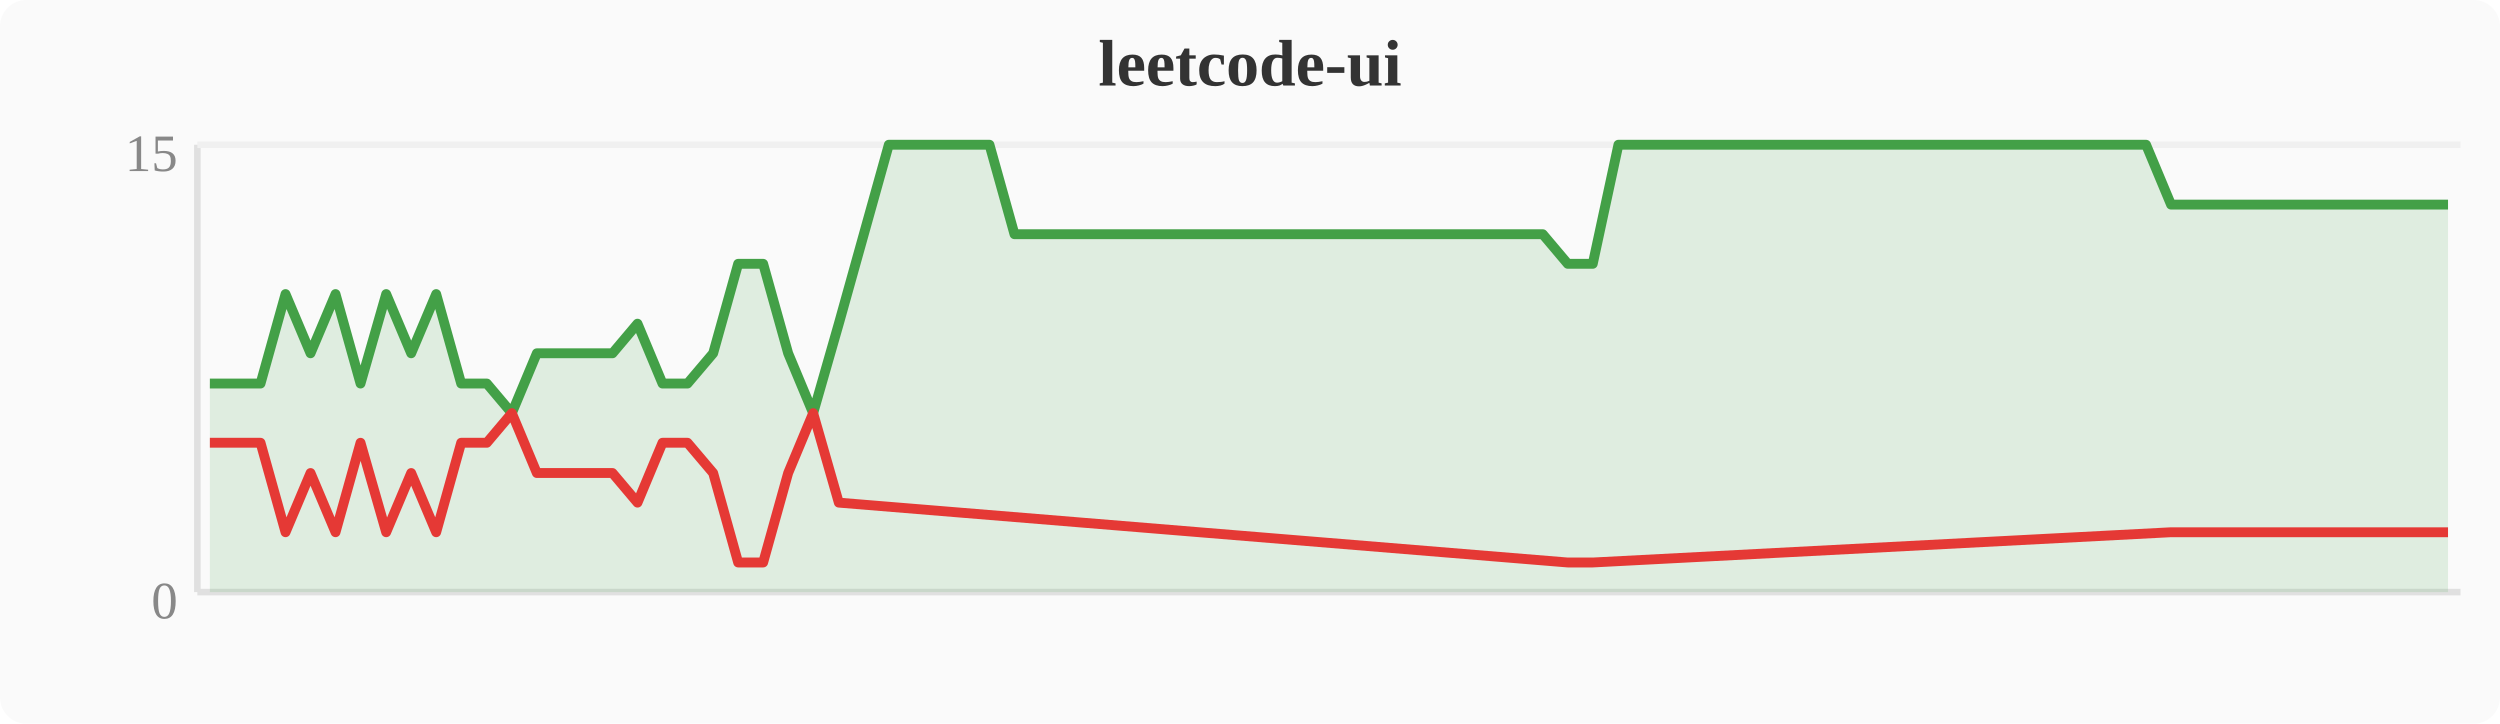
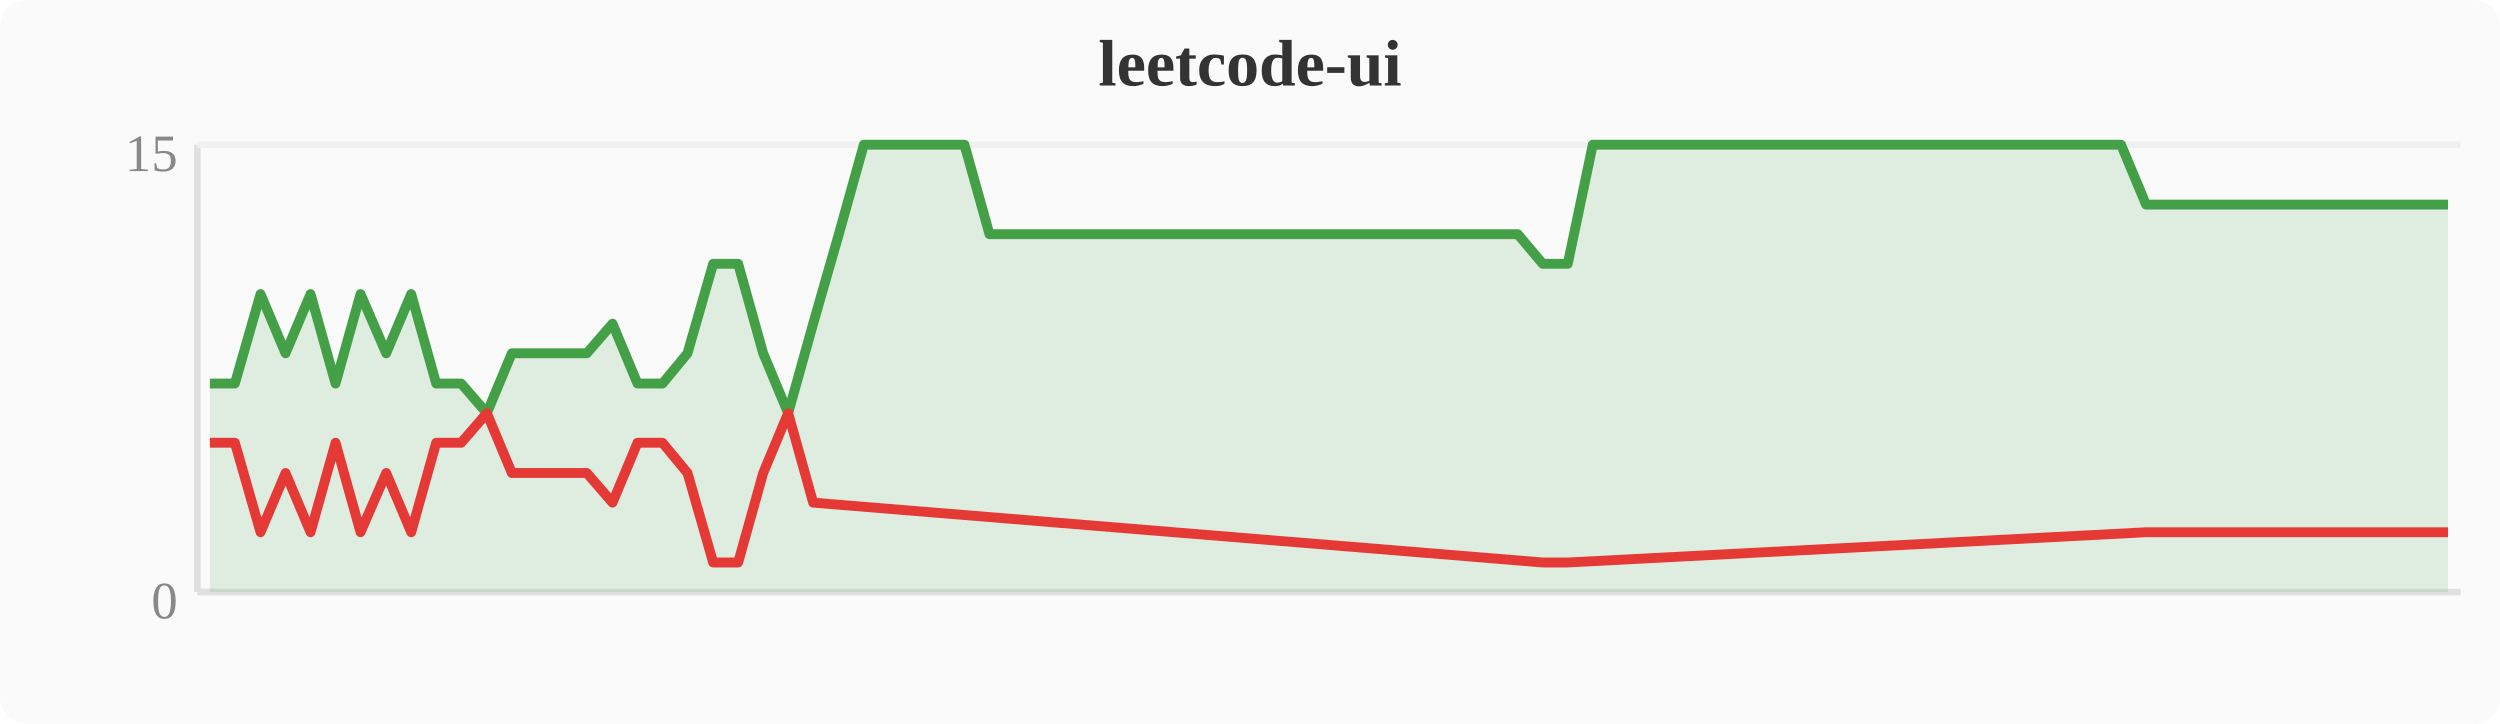
<svg xmlns="http://www.w3.org/2000/svg" width="380" height="110" viewBox="0 0 380 110">
  <rect width="380" height="110" fill="#fafafa" rx="4" />
  <text x="190" y="13" text-anchor="middle" font-size="10" font-weight="bold" fill="#333">leetcode-ui</text>
  <line x1="30" y1="22" x2="30" y2="90" stroke="#e0e0e0" stroke-width="1" />
  <line x1="30" y1="90" x2="374" y2="90" stroke="#e0e0e0" stroke-width="1" />
  <line x1="30" y1="22" x2="374" y2="22" stroke="#f0f0f0" stroke-width="1" />
  <text x="27" y="94" text-anchor="end" font-size="8" fill="#888">0</text>
  <text x="27" y="26" text-anchor="end" font-size="8" fill="#888">15</text>
-   <polygon points="31.9,58.3 35.7,58.3 39.6,58.3 43.4,44.7 47.2,53.7 51.0,44.7 54.8,58.3 58.7,44.7 62.5,53.7 66.3,44.7 70.1,58.3 74.0,58.3 77.8,62.8 81.6,53.7 85.4,53.7 89.2,53.7 93.1,53.7 96.9,49.2 100.7,58.3 104.5,58.3 108.4,53.7 112.2,40.1 116.0,40.1 119.8,53.7 123.6,62.8 127.5,49.2 131.3,35.6 135.1,22.0 138.9,22.0 142.8,22.0 146.6,22.0 150.4,22.0 154.2,35.6 158.0,35.6 161.9,35.6 165.7,35.6 169.5,35.6 173.3,35.6 177.2,35.6 181.0,35.6 184.8,35.6 188.6,35.6 192.4,35.6 196.3,35.6 200.1,35.6 203.9,35.6 207.7,35.6 211.6,35.6 215.4,35.6 219.2,35.6 223.0,35.6 226.8,35.6 230.7,35.6 234.5,35.6 238.3,40.1 242.1,40.1 246.0,22.0 249.8,22.0 253.6,22.0 257.4,22.0 261.2,22.0 265.1,22.0 268.9,22.0 272.7,22.0 276.5,22.0 280.4,22.0 284.2,22.0 288.0,22.0 291.8,22.0 295.6,22.0 299.5,22.0 303.3,22.0 307.1,22.0 310.9,22.0 314.8,22.0 318.6,22.0 322.4,22.0 326.2,22.0 330.0,31.1 333.9,31.1 337.7,31.1 341.5,31.1 345.3,31.1 349.2,31.1 353.0,31.1 356.8,31.1 360.6,31.1 364.4,31.1 368.3,31.1 372.1,31.1 372.1,90 31.9,90" fill="#43a047" opacity="0.15" />
-   <polyline points="31.9,58.3 35.7,58.3 39.6,58.3 43.4,44.7 47.2,53.7 51.0,44.7 54.8,58.3 58.7,44.7 62.5,53.7 66.3,44.7 70.1,58.3 74.0,58.3 77.8,62.8 81.6,53.7 85.4,53.7 89.2,53.7 93.1,53.7 96.9,49.2 100.7,58.3 104.5,58.3 108.4,53.7 112.2,40.1 116.0,40.1 119.8,53.7 123.6,62.8 127.5,49.2 131.3,35.6 135.1,22.0 138.9,22.0 142.8,22.0 146.6,22.0 150.4,22.0 154.2,35.6 158.0,35.6 161.9,35.6 165.7,35.6 169.5,35.6 173.3,35.6 177.2,35.6 181.0,35.6 184.8,35.6 188.6,35.6 192.4,35.6 196.3,35.6 200.1,35.6 203.9,35.6 207.7,35.6 211.6,35.6 215.4,35.6 219.2,35.6 223.0,35.6 226.8,35.6 230.7,35.6 234.5,35.6 238.3,40.1 242.1,40.1 246.0,22.0 249.8,22.0 253.6,22.0 257.4,22.0 261.2,22.0 265.1,22.0 268.9,22.0 272.7,22.0 276.5,22.0 280.4,22.0 284.2,22.0 288.0,22.0 291.8,22.0 295.6,22.0 299.5,22.0 303.3,22.0 307.1,22.0 310.9,22.0 314.8,22.0 318.6,22.0 322.4,22.0 326.2,22.0 330.0,31.1 333.9,31.1 337.7,31.1 341.5,31.1 345.3,31.1 349.2,31.1 353.0,31.1 356.8,31.1 360.6,31.1 364.4,31.1 368.3,31.1 372.1,31.1" fill="none" stroke="#43a047" stroke-width="1.5" stroke-linejoin="round" />
-   <polyline points="31.9,67.3 35.7,67.3 39.6,67.3 43.4,80.9 47.2,71.9 51.0,80.9 54.8,67.3 58.7,80.9 62.5,71.9 66.3,80.9 70.1,67.3 74.0,67.3 77.8,62.8 81.6,71.9 85.4,71.9 89.2,71.9 93.1,71.9 96.9,76.4 100.7,67.3 104.5,67.3 108.4,71.9 112.2,85.5 116.0,85.5 119.8,71.9 123.6,62.8 127.5,76.4 238.3,85.5 242.1,85.5 330.0,80.9 333.9,80.9 337.7,80.9 341.5,80.9 345.3,80.9 349.2,80.9 353.0,80.9 356.8,80.9 360.6,80.9 364.4,80.9 368.3,80.9 372.1,80.9" fill="none" stroke="#e53935" stroke-width="1.5" stroke-linejoin="round" />
+   <polygon points="31.9,58.3 35.7,58.3 39.6,44.7 43.4,53.7 47.2,44.7 51.0,58.3 54.8,44.7 58.7,53.7 62.5,44.7 66.3,58.3 70.1,58.3 74.0,62.8 77.8,53.7 81.6,53.7 85.4,53.7 89.2,53.7 93.1,49.2 96.9,58.3 100.7,58.3 104.5,53.7 108.4,40.1 112.2,40.1 116.0,53.7 119.8,62.8 123.6,49.2 127.5,35.6 131.3,22.0 135.1,22.0 138.9,22.0 142.8,22.0 146.6,22.0 150.4,35.6 154.2,35.6 158.0,35.6 161.9,35.6 165.7,35.6 169.5,35.6 173.3,35.6 177.2,35.6 181.0,35.6 184.8,35.6 188.6,35.6 192.4,35.6 196.3,35.6 200.1,35.6 203.9,35.6 207.7,35.6 211.6,35.6 215.4,35.6 219.2,35.6 223.0,35.6 226.8,35.6 230.7,35.6 234.5,40.1 238.3,40.1 242.1,22.0 246.0,22.0 249.8,22.0 253.6,22.0 257.4,22.0 261.2,22.0 265.1,22.0 268.9,22.0 272.7,22.0 276.5,22.0 280.4,22.0 284.2,22.0 288.0,22.0 291.8,22.0 295.6,22.0 299.5,22.0 303.3,22.0 307.1,22.0 310.9,22.0 314.8,22.0 318.6,22.0 322.4,22.0 326.2,31.1 330.0,31.1 333.9,31.1 337.7,31.1 341.5,31.1 345.3,31.1 349.2,31.1 353.0,31.1 356.8,31.1 360.6,31.1 364.4,31.1 368.3,31.1 372.1,31.1 372.1,90 31.9,90" fill="#43a047" opacity="0.15" />
+   <polyline points="31.9,58.3 35.7,58.3 39.6,44.7 43.4,53.7 47.2,44.7 51.0,58.3 54.8,44.7 58.7,53.7 62.5,44.7 66.3,58.3 70.1,58.3 74.0,62.8 77.8,53.7 81.6,53.7 85.4,53.7 89.2,53.7 93.1,49.2 96.9,58.3 100.7,58.3 104.5,53.7 108.4,40.1 112.2,40.1 116.0,53.7 119.8,62.8 123.6,49.2 127.5,35.6 131.3,22.0 135.1,22.0 138.9,22.0 142.8,22.0 146.6,22.0 150.4,35.6 154.2,35.6 158.0,35.6 161.9,35.6 165.7,35.6 169.5,35.6 173.3,35.6 177.2,35.6 181.0,35.6 184.8,35.6 188.6,35.6 192.4,35.6 196.3,35.6 200.1,35.6 203.9,35.6 207.7,35.6 211.6,35.6 215.4,35.6 219.2,35.6 223.0,35.6 226.8,35.6 230.7,35.6 234.5,40.1 238.3,40.1 242.1,22.0 246.0,22.0 249.8,22.0 253.6,22.0 257.4,22.0 261.2,22.0 265.1,22.0 268.9,22.0 272.7,22.0 276.5,22.0 280.4,22.0 284.2,22.0 288.0,22.0 291.8,22.0 295.6,22.0 299.5,22.0 303.3,22.0 307.1,22.0 310.9,22.0 314.8,22.0 318.6,22.0 322.4,22.0 326.2,31.1 330.0,31.1 333.9,31.1 337.7,31.1 341.5,31.1 345.3,31.1 349.2,31.1 353.0,31.1 356.8,31.1 360.6,31.1 364.4,31.1 368.3,31.1 372.1,31.1" fill="none" stroke="#43a047" stroke-width="1.5" stroke-linejoin="round" />
+   <polyline points="31.9,67.3 35.7,67.3 39.6,80.9 43.4,71.9 47.2,80.9 51.0,67.3 54.8,80.9 58.7,71.9 62.5,80.9 66.3,67.3 70.1,67.3 74.0,62.8 77.8,71.9 81.6,71.9 85.4,71.9 89.2,71.9 93.1,76.4 96.9,67.3 100.7,67.3 104.5,71.9 108.4,85.5 112.2,85.5 116.0,71.9 119.8,62.8 123.6,76.4 234.5,85.5 238.3,85.5 326.2,80.9 330.0,80.9 333.9,80.9 337.7,80.9 341.5,80.9 345.3,80.9 349.2,80.9 353.0,80.9 356.8,80.9 360.6,80.9 364.4,80.9 368.3,80.9 372.1,80.9" fill="none" stroke="#e53935" stroke-width="1.5" stroke-linejoin="round" />
</svg>
